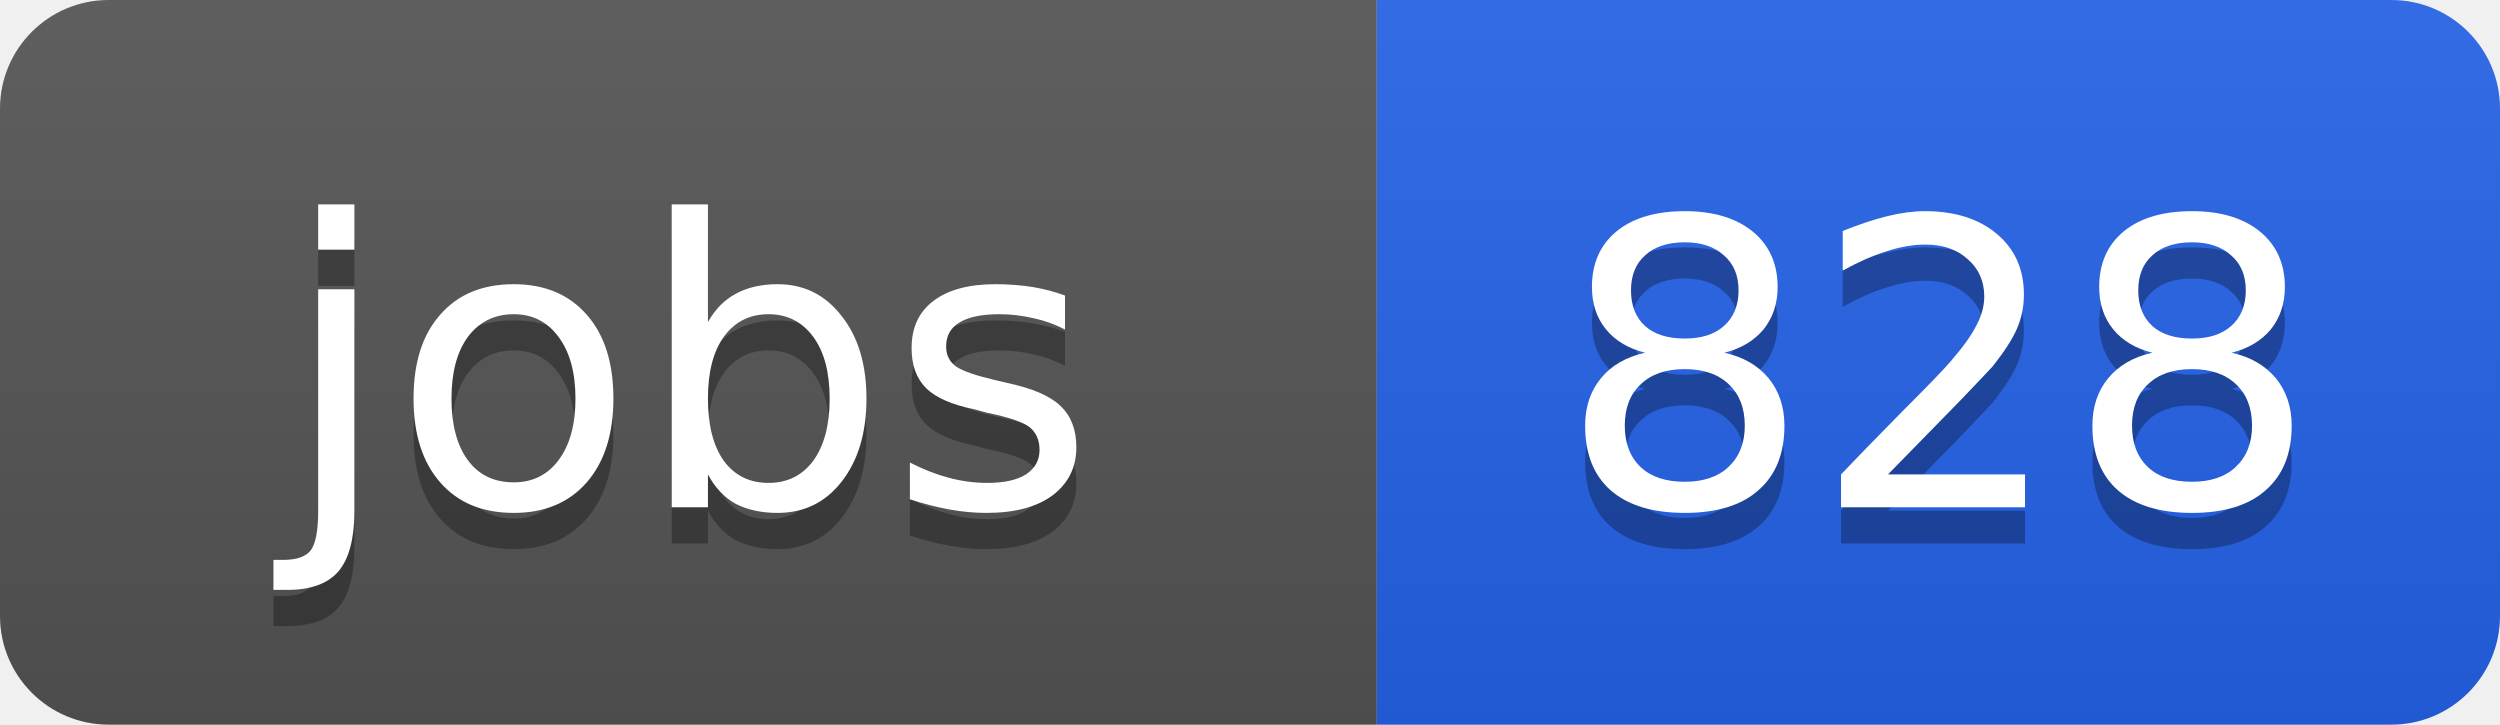
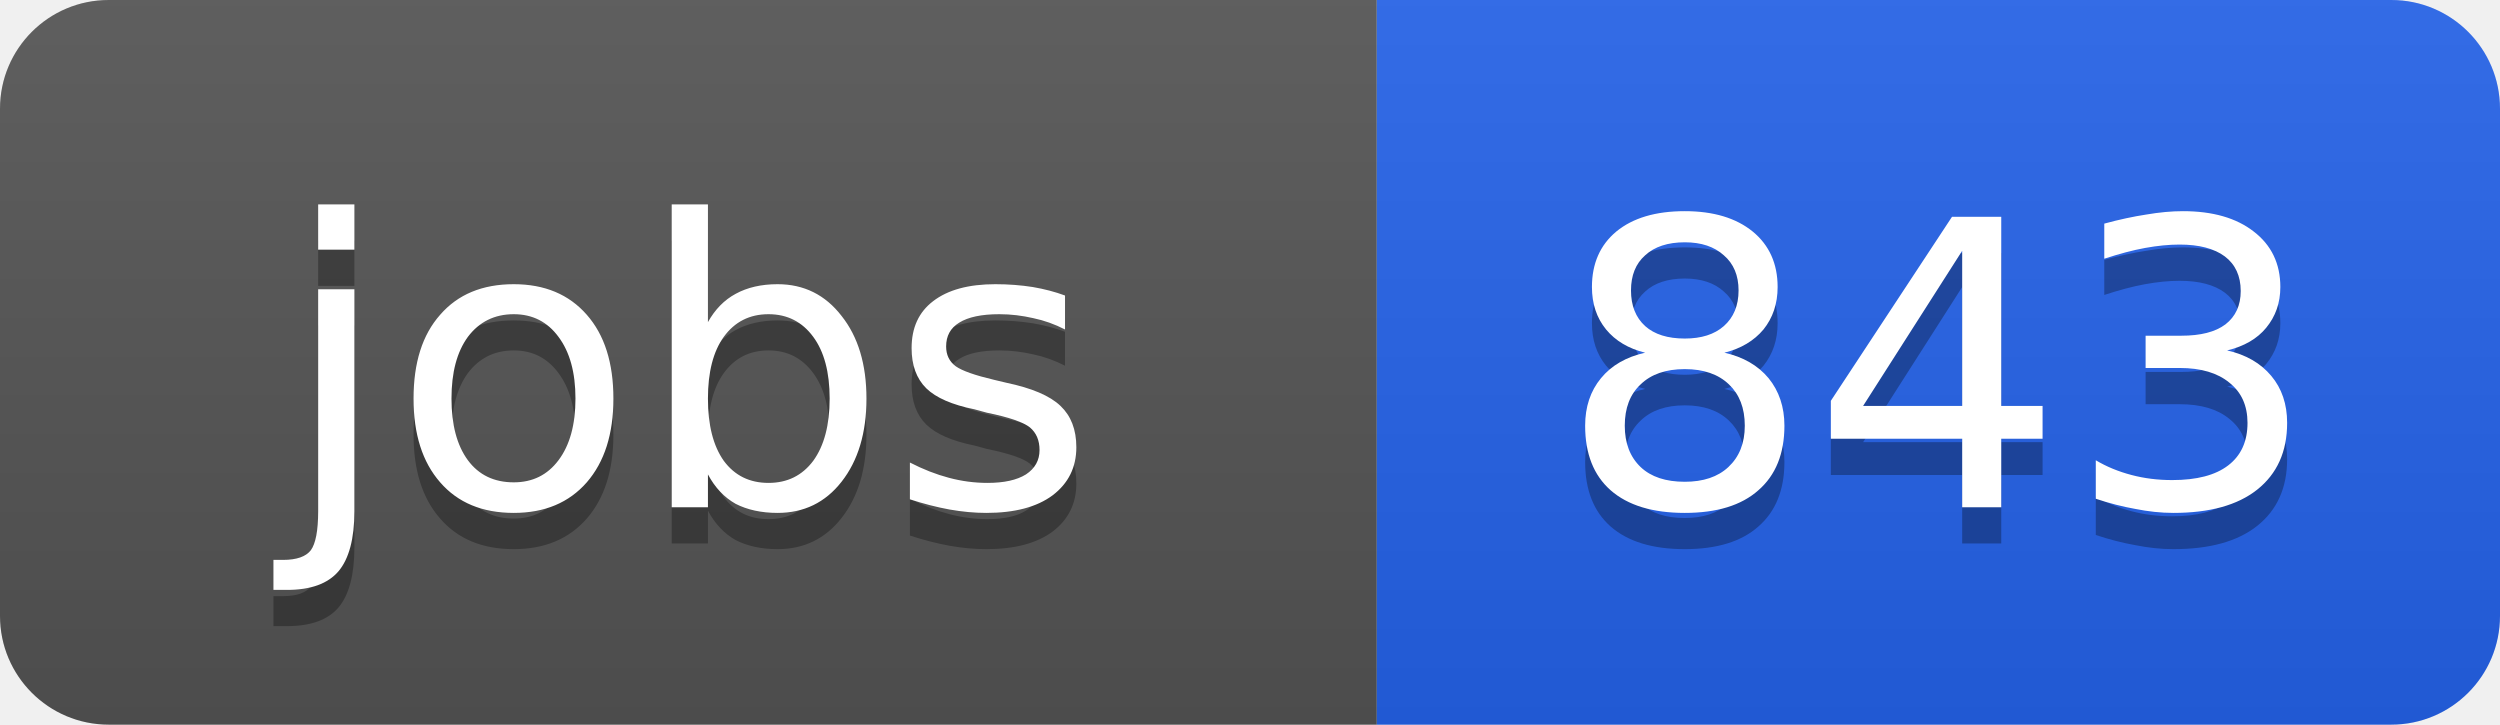
<svg xmlns="http://www.w3.org/2000/svg" width="69" height="20">
  <linearGradient id="b" x2="0" y2="100%">
    <stop offset="0" stop-color="#bbb" stop-opacity=".1" />
    <stop offset="1" stop-opacity=".1" />
  </linearGradient>
  <clipPath id="a">
    <rect width="69" height="20" rx="3" fill="#fff" />
  </clipPath>
  <g clip-path="url(#a)">
    <path fill="#555" d="M0 0h38v20H0z" />
    <path fill="#2563eb" d="M38 0h31v20H38z" />
    <path fill="url(#b)" d="M0 0h69v20H0z" />
  </g>
  <g fill="#fff" text-anchor="middle" font-family="DejaVu Sans,Verdana,Geneva,sans-serif" font-size="11">
    <text x="19" y="15" fill="#010101" fill-opacity=".3">jobs</text>
    <text x="19" y="14">jobs</text>
-     <text x="53.5" y="15" fill="#010101" fill-opacity=".3">828</text>
-     <text x="53.5" y="14">828</text>
+     <text x="53.5" y="15" fill="#010101" fill-opacity=".3">843</text>
+     <text x="53.5" y="14">843</text>
  </g>
</svg>
